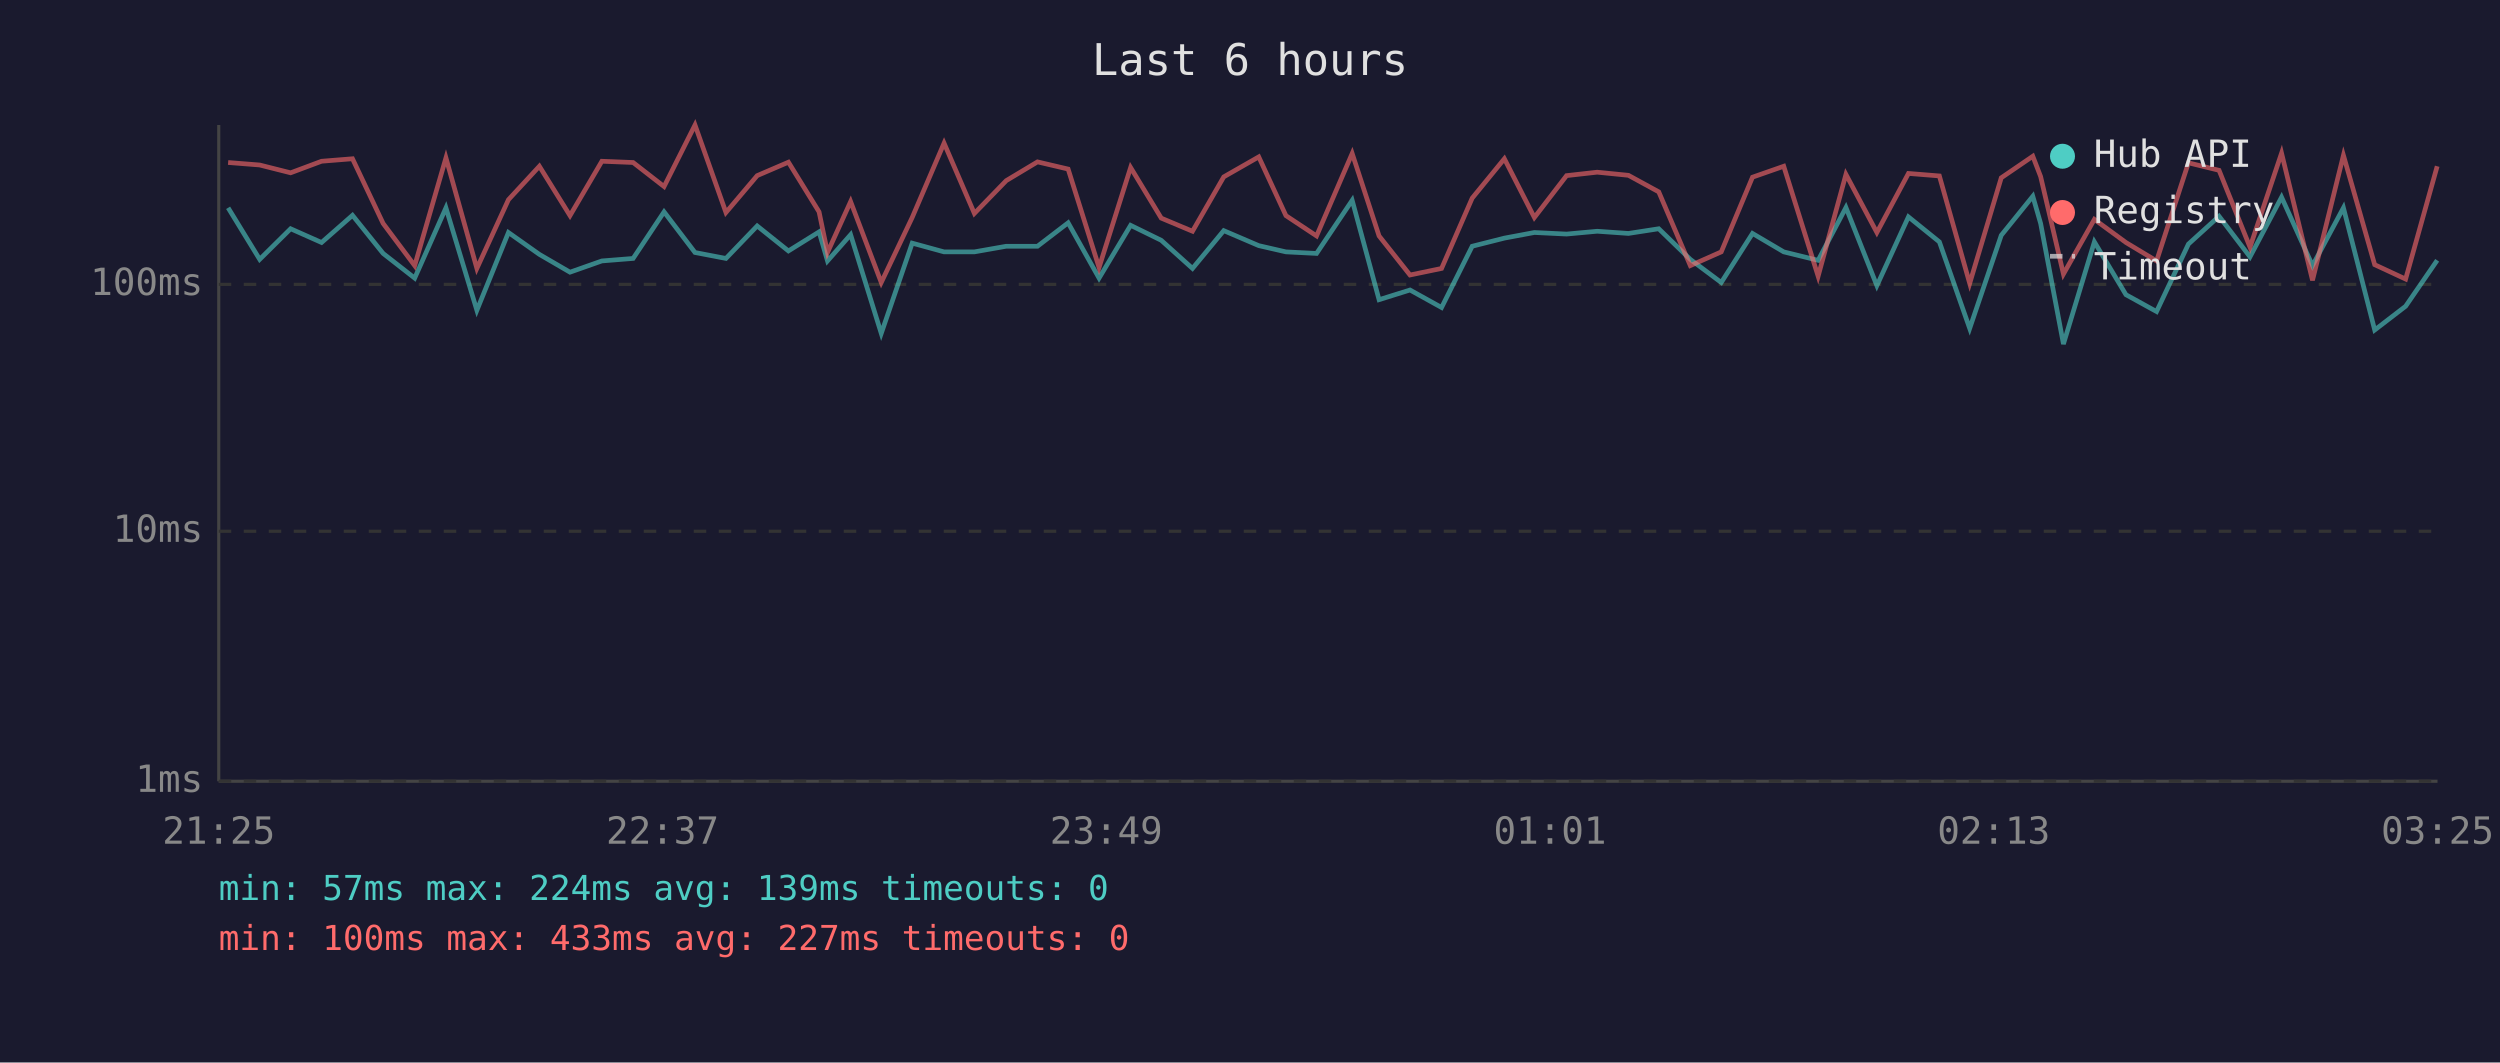
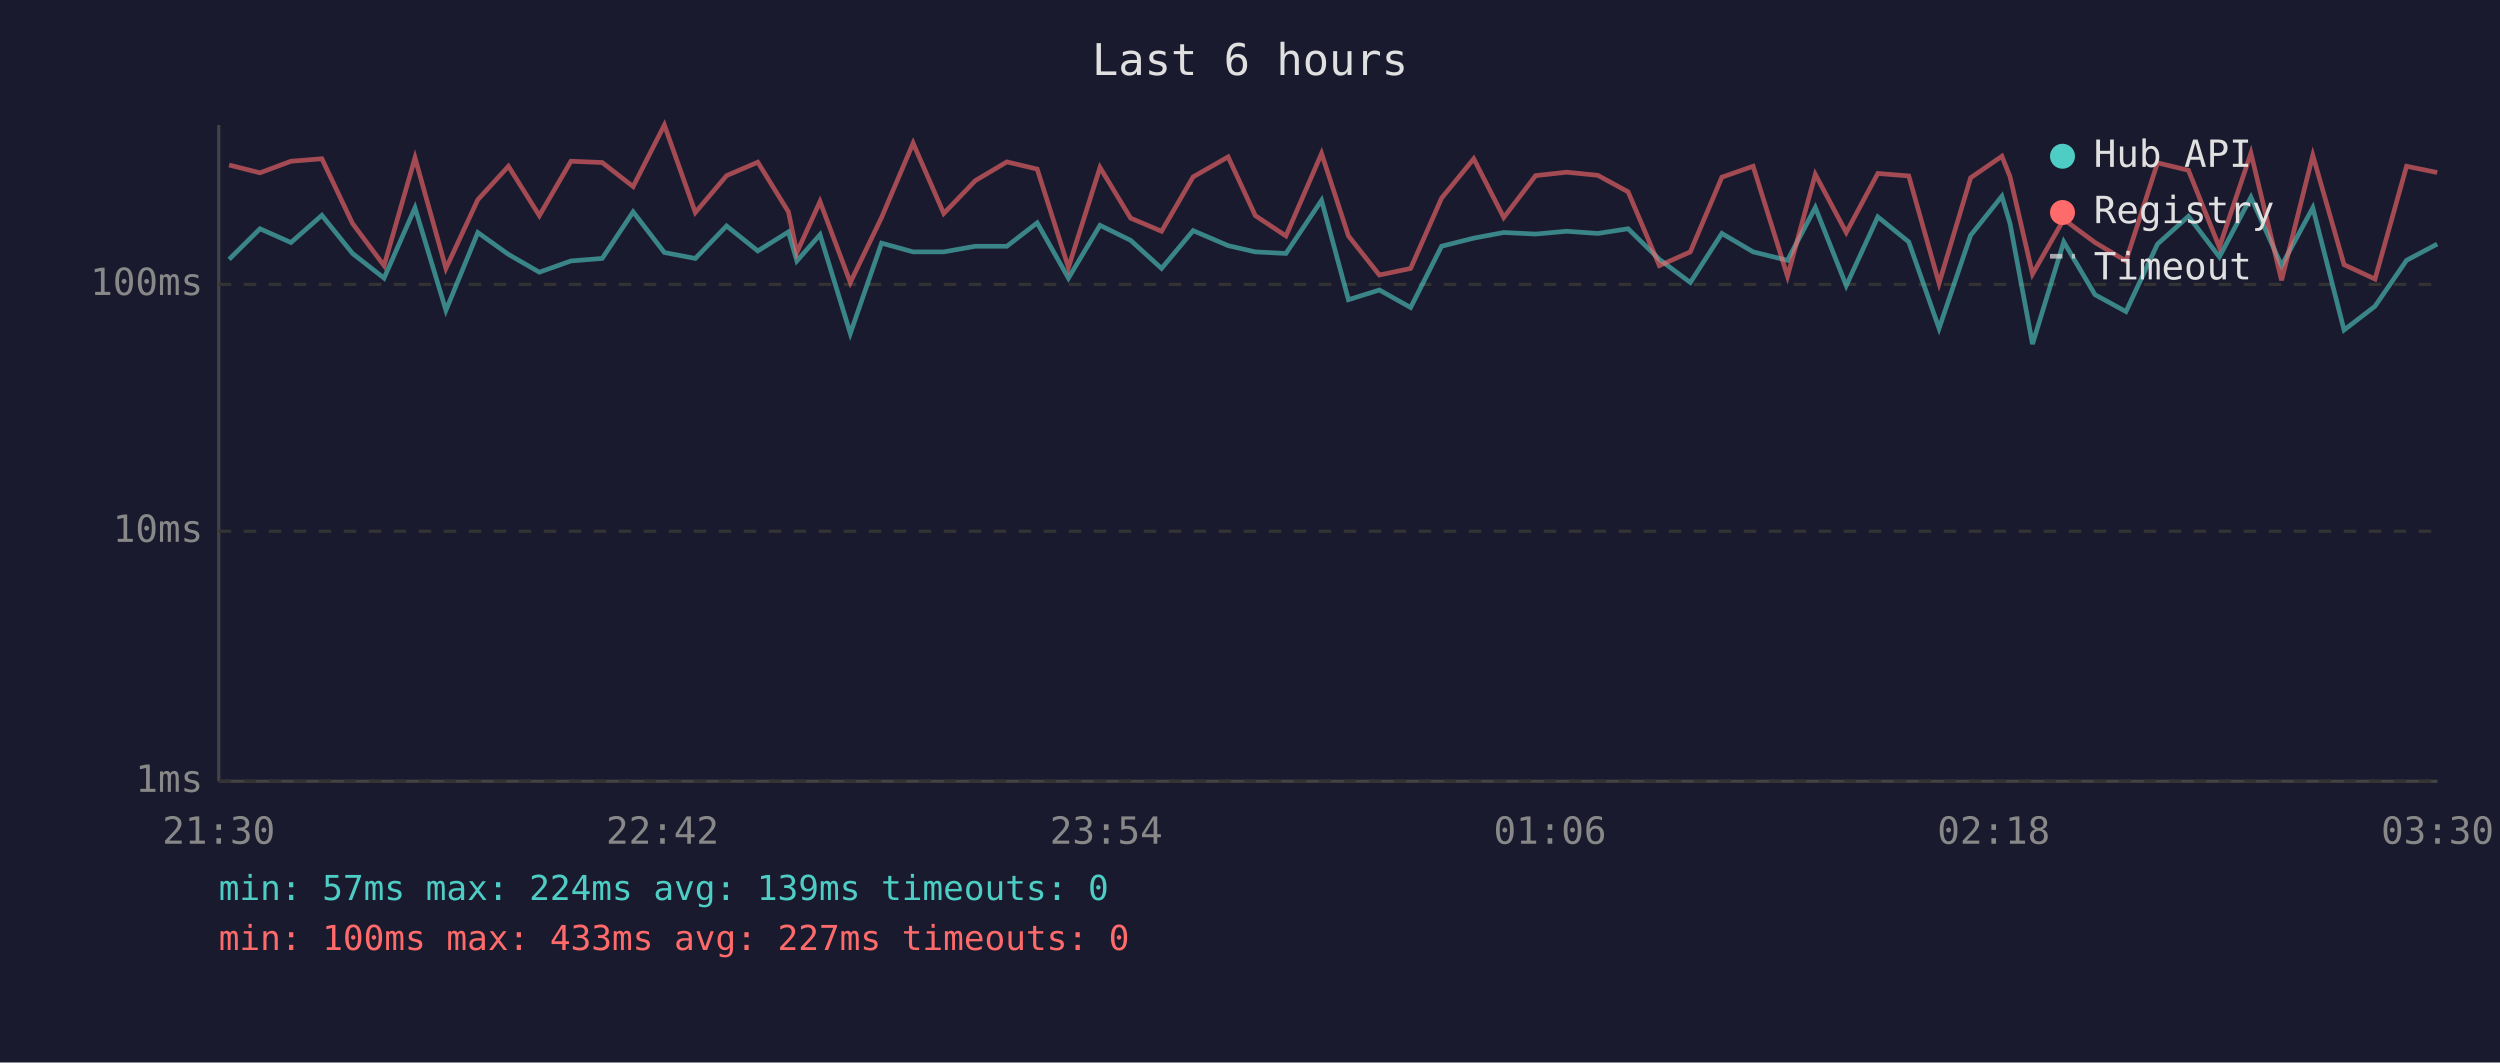
<svg xmlns="http://www.w3.org/2000/svg" viewBox="0 0 800 340" font-family="monospace" font-size="12">
  <rect width="800" height="340" fill="#1a1a2e" />
  <text x="400" y="24" fill="#e0e0e0" font-size="14" text-anchor="middle">Last 6 hours</text>
  <line x1="70" y1="40" x2="70" y2="250" stroke="#444" stroke-width="1" />
  <line x1="70" y1="250" x2="780" y2="250" stroke="#444" stroke-width="1" />
  <line x1="70" y1="250" x2="780" y2="250" stroke="#333" stroke-width="1" stroke-dasharray="4" />
  <text x="65" y="250" fill="#888" text-anchor="end" dominant-baseline="middle">1ms</text>
  <line x1="70" y1="170" x2="780" y2="170" stroke="#333" stroke-width="1" stroke-dasharray="4" />
  <text x="65" y="170" fill="#888" text-anchor="end" dominant-baseline="middle">10ms</text>
  <line x1="70" y1="91" x2="780" y2="91" stroke="#333" stroke-width="1" stroke-dasharray="4" />
  <text x="65" y="91" fill="#888" text-anchor="end" dominant-baseline="middle">100ms</text>
-   <text x="70" y="270" fill="#888" text-anchor="middle">21:25</text>
-   <text x="212" y="270" fill="#888" text-anchor="middle">22:37</text>
-   <text x="354" y="270" fill="#888" text-anchor="middle">23:49</text>
-   <text x="496" y="270" fill="#888" text-anchor="middle">01:01</text>
-   <text x="638" y="270" fill="#888" text-anchor="middle">02:13</text>
-   <text x="780" y="270" fill="#888" text-anchor="middle">03:25</text>
-   <polyline points="73.0,66.5 83.1,83.0 93.0,73.2 102.9,77.6 112.8,68.9 122.6,81.1 132.7,89.0 142.7,66.5 152.6,99.3 162.7,74.4 172.6,81.4 182.4,87.1 192.6,83.5 202.6,82.7 212.5,67.8 222.4,80.8 232.3,82.7 242.3,72.3 252.3,80.3 262.1,74.2 264.8,83.5 272.2,75.1 282.0,106.7 291.9,77.8 302.1,80.6 311.8,80.6 322.0,78.8 332.0,78.8 341.8,71.3 351.7,89.0 361.8,72.1 371.6,76.9 381.6,85.9 391.6,73.8 402.8,78.6 411.5,80.6 421.3,81.1 432.7,64.1 441.3,95.9 451.2,92.8 461.3,98.4 471.1,78.8 481.4,76.2 491.0,74.4 501.3,74.9 511.1,74.0 521.1,74.7 530.8,73.2 540.9,83.0 550.8,90.4 560.8,74.7 570.8,80.6 581.8,83.3 590.7,66.4 600.6,91.4 610.7,69.4 620.6,77.4 630.3,105.1 640.4,75.3 650.5,62.8 653.0,71.5 660.3,110.1 670.2,77.4 680.3,94.3 690.1,99.7 700.3,78.1 710.1,69.2 720.0,82.2 730.1,63.1 740.0,85.0 749.9,66.5 759.9,105.6 769.8,98.0 779.9,83.3" fill="none" stroke="#4ecdc4" stroke-width="1.5" opacity="0.6" />
-   <polyline points="73.0,52.0 83.1,52.8 93.0,55.3 102.9,51.6 112.8,50.8 122.6,71.5 132.7,85.0 142.7,50.5 152.6,85.9 162.7,63.9 172.6,53.2 182.4,69.0 192.6,51.6 202.6,52.0 212.5,59.7 222.4,40.0 232.3,68.0 242.3,56.2 252.3,51.9 262.1,67.8 264.8,80.8 272.2,64.5 282.0,90.4 291.9,69.6 302.1,45.8 311.8,68.3 322.0,57.8 332.0,51.8 341.8,54.1 351.7,85.6 361.8,53.6 371.6,69.8 381.6,74.0 391.6,56.6 402.8,50.2 411.5,69.0 421.3,75.5 432.7,49.1 441.3,75.5 451.2,88.0 461.3,85.9 471.1,63.4 481.4,50.8 491.0,69.6 501.3,56.2 511.1,55.1 521.1,56.1 530.8,61.4 540.9,85.0 550.8,80.6 560.8,56.7 570.8,53.2 581.8,88.4 590.7,55.8 600.6,74.4 610.7,55.5 620.6,56.3 630.3,90.7 640.4,56.9 650.5,50.0 653.0,56.5 660.3,87.7 670.2,70.2 680.3,77.6 690.1,83.5 700.3,52.1 710.1,54.5 720.0,79.1 730.1,49.0 740.0,89.7 749.9,49.7 759.9,84.7 769.8,89.3 779.9,53.2" fill="none" stroke="#ff6b6b" stroke-width="1.5" opacity="0.6" />
+   <text x="70" y="270" fill="#888" text-anchor="middle">21:30</text>
+   <text x="212" y="270" fill="#888" text-anchor="middle">22:42</text>
+   <text x="354" y="270" fill="#888" text-anchor="middle">23:54</text>
+   <text x="496" y="270" fill="#888" text-anchor="middle">01:06</text>
+   <text x="638" y="270" fill="#888" text-anchor="middle">02:18</text>
+   <text x="780" y="270" fill="#888" text-anchor="middle">03:30</text>
+   <polyline points="73.3,83.0 83.2,73.2 93.1,77.6 103.0,68.9 112.8,81.1 122.9,89.0 132.8,66.5 142.7,99.3 152.9,74.4 162.7,81.4 172.6,87.1 182.7,83.5 192.7,82.7 202.6,67.8 212.6,80.8 222.5,82.7 232.5,72.3 242.5,80.3 252.3,74.2 255.0,83.5 262.4,75.1 272.1,106.7 282.1,77.8 292.2,80.6 302.0,80.6 312.1,78.8 322.2,78.8 331.9,71.3 341.9,89.0 352.0,72.1 361.8,76.9 371.7,85.9 381.8,73.8 393.0,78.6 401.7,80.6 411.5,81.1 422.9,64.1 431.5,95.9 441.4,92.8 451.4,98.4 461.3,78.8 471.6,76.2 481.2,74.4 491.4,74.9 501.3,74.0 511.3,74.7 521.0,73.2 531.0,83.0 540.9,90.4 551.0,74.7 561.0,80.6 572.0,83.3 580.9,66.4 590.8,91.4 600.9,69.4 610.8,77.4 620.5,105.1 630.6,75.3 640.6,62.8 643.2,71.5 650.4,110.1 660.4,77.4 670.4,94.3 680.3,99.7 690.4,78.1 700.3,69.2 710.2,82.2 720.3,63.1 730.1,85.0 740.1,66.5 750.1,105.6 760.0,98.0 770.1,83.3 779.9,78.1" fill="none" stroke="#4ecdc4" stroke-width="1.5" opacity="0.6" />
+   <polyline points="73.3,52.8 83.2,55.3 93.1,51.6 103.0,50.8 112.8,71.5 122.9,85.0 132.8,50.5 142.7,85.9 152.9,63.9 162.7,53.2 172.6,69.0 182.7,51.6 192.7,52.0 202.6,59.7 212.6,40.0 222.5,68.0 232.5,56.2 242.5,51.9 252.3,67.8 255.0,80.8 262.4,64.5 272.1,90.4 282.1,69.6 292.2,45.8 302.0,68.3 312.1,57.8 322.2,51.8 331.9,54.1 341.9,85.6 352.0,53.6 361.8,69.8 371.7,74.0 381.8,56.6 393.0,50.2 401.7,69.0 411.5,75.5 422.9,49.1 431.5,75.5 441.4,88.0 451.4,85.9 461.3,63.4 471.6,50.8 481.2,69.6 491.4,56.2 501.3,55.1 511.3,56.1 521.0,61.4 531.0,85.0 540.9,80.6 551.0,56.7 561.0,53.2 572.0,88.4 580.9,55.8 590.8,74.4 600.9,55.5 610.8,56.3 620.5,90.7 630.6,56.9 640.6,50.0 643.2,56.5 650.4,87.7 660.4,70.2 670.4,77.6 680.3,83.5 690.4,52.1 700.3,54.5 710.2,79.1 720.3,49.0 730.1,89.7 740.1,49.7 750.1,84.7 760.0,89.3 770.1,53.2 779.9,55.2" fill="none" stroke="#ff6b6b" stroke-width="1.5" opacity="0.6" />
  <circle cx="660" cy="50" r="4" fill="#4ecdc4" />
  <text x="670" y="50" fill="#e0e0e0" dominant-baseline="middle">Hub API</text>
  <circle cx="660" cy="68" r="4" fill="#ff6b6b" />
  <text x="670" y="68" fill="#e0e0e0" dominant-baseline="middle">Registry</text>
  <line x1="656" y1="82" x2="664" y2="82" stroke="#e0e0e0" stroke-width="1.5" stroke-dasharray="4,3" opacity="0.7" />
  <text x="670" y="86" fill="#e0e0e0" dominant-baseline="middle">Timeout</text>
  <text x="70" y="288" fill="#4ecdc4" font-size="11">min: 57ms  max: 224ms  avg: 139ms  timeouts: 0</text>
  <text x="70" y="304" fill="#ff6b6b" font-size="11">min: 100ms  max: 433ms  avg: 227ms  timeouts: 0</text>
</svg>
